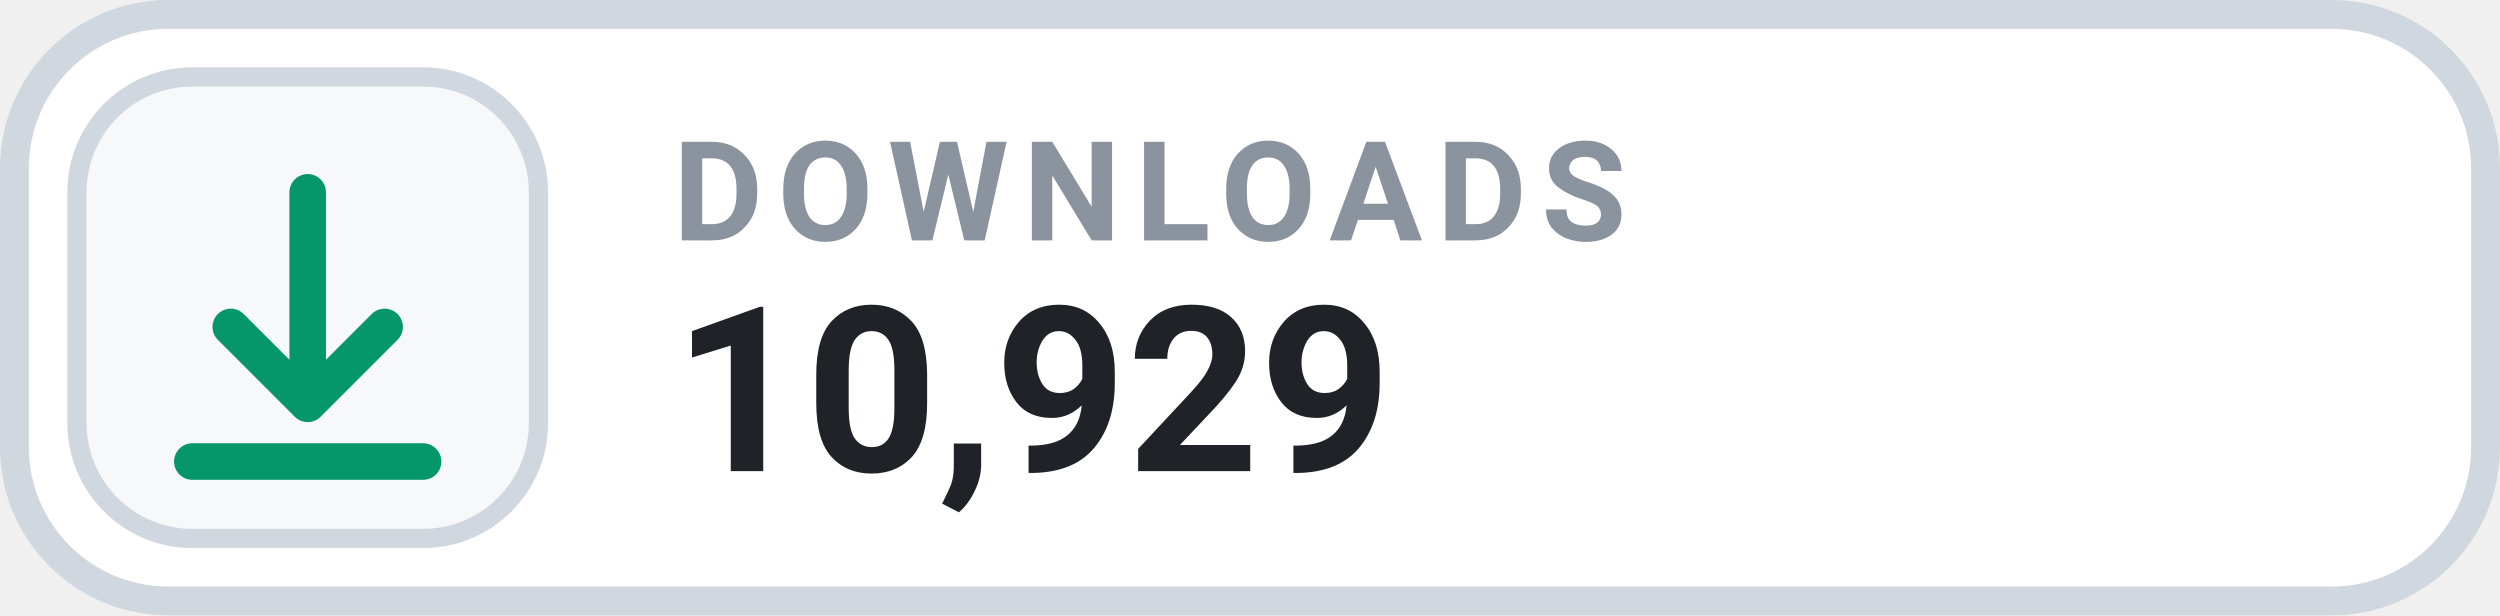
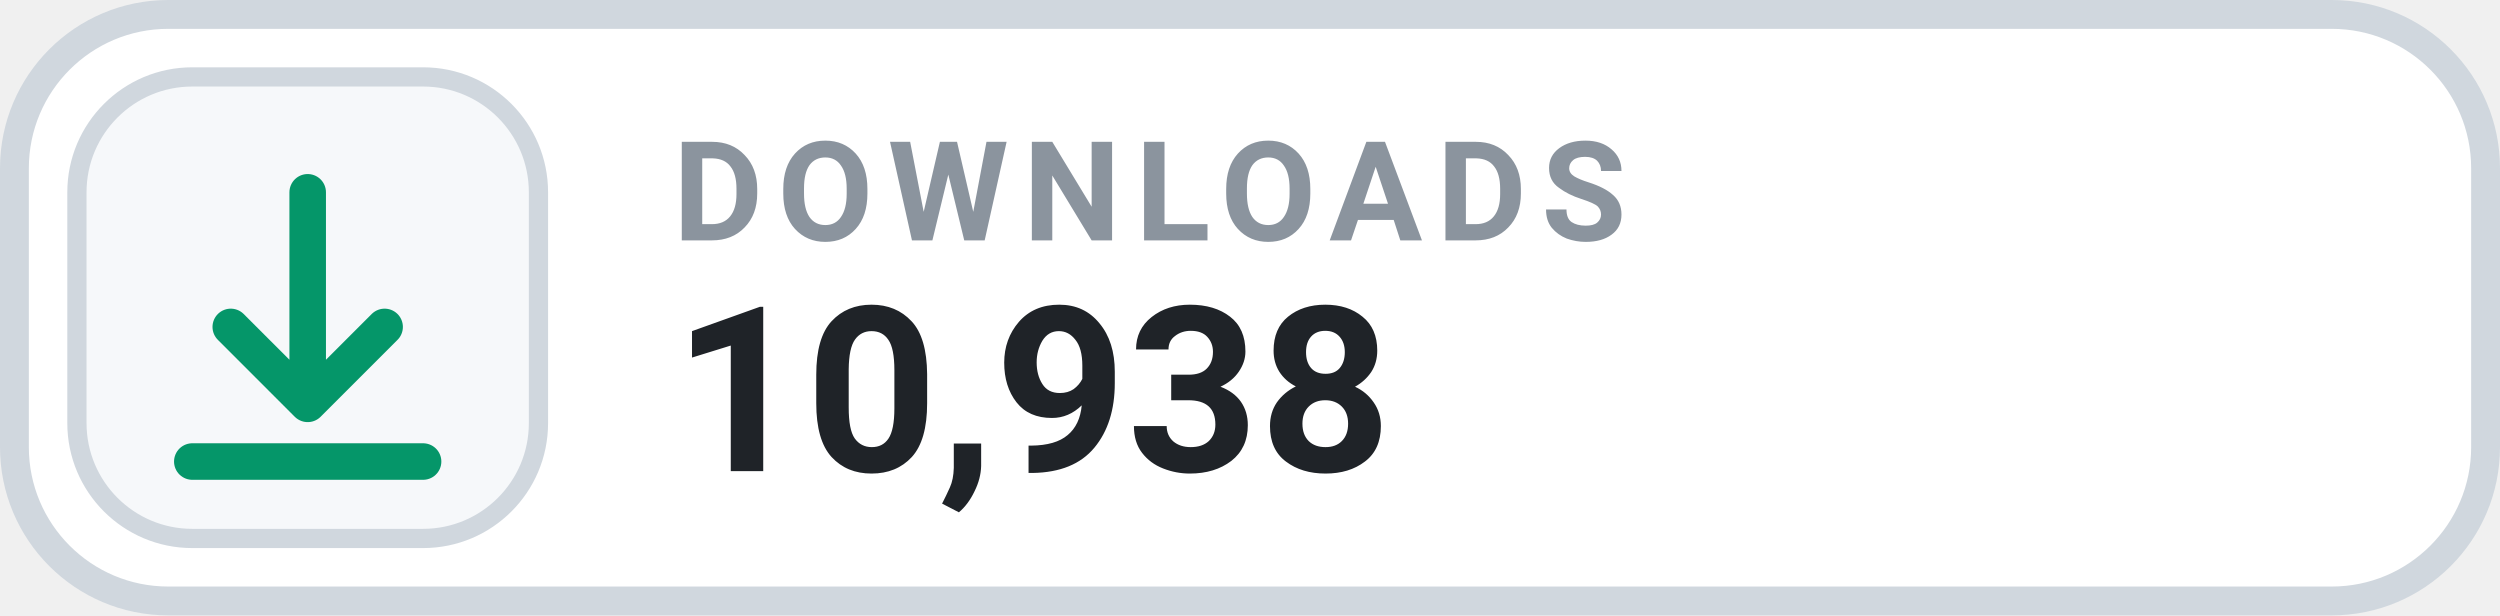
- <svg xmlns="http://www.w3.org/2000/svg" width="130" height="32" viewBox="0 0 130 32" role="img" aria-label="DOWNLOADS 10,929">
+ <svg xmlns="http://www.w3.org/2000/svg" width="130" height="32" viewBox="0 0 130 32" role="img" aria-label="DOWNLOADS 10,938">
  <rect x=".75" y=".75" width="128.5" height="30.5" rx="8" fill="#FFFFFF" stroke="#D0D7DE" stroke-width="1.5" />
  <rect x="4" y="4" width="24" height="24" rx="6" fill="#F6F8FA" stroke="#D0D7DE" stroke-width="1" />
  <g transform="translate(16 16)" style="color:#059669;">
    <path d="M0 -6 v11 m0 0 l4 -4 m-4 4 l-4 -4 M-6 8 h12" fill="none" stroke="currentColor" stroke-width="1.9" stroke-linecap="round" stroke-linejoin="round" />
  </g>
  <text x="35" y="12.5" fill="#8B949E" font-family="-apple-system,BlinkMacSystemFont,'Segoe UI',Roboto,Helvetica,Arial,sans-serif" font-size="7.2" font-weight="700" letter-spacing=".75">DOWNLOADS</text>
-   <text x="35" y="24.5" fill="#1F2328" font-family="-apple-system,BlinkMacSystemFont,'Segoe UI',Roboto,Helvetica,Arial,sans-serif" font-size="12" font-weight="700">10,929</text>
+   <text x="35" y="24.5" fill="#1F2328" font-family="-apple-system,BlinkMacSystemFont,'Segoe UI',Roboto,Helvetica,Arial,sans-serif" font-size="12" font-weight="700">10,938</text>
</svg>
